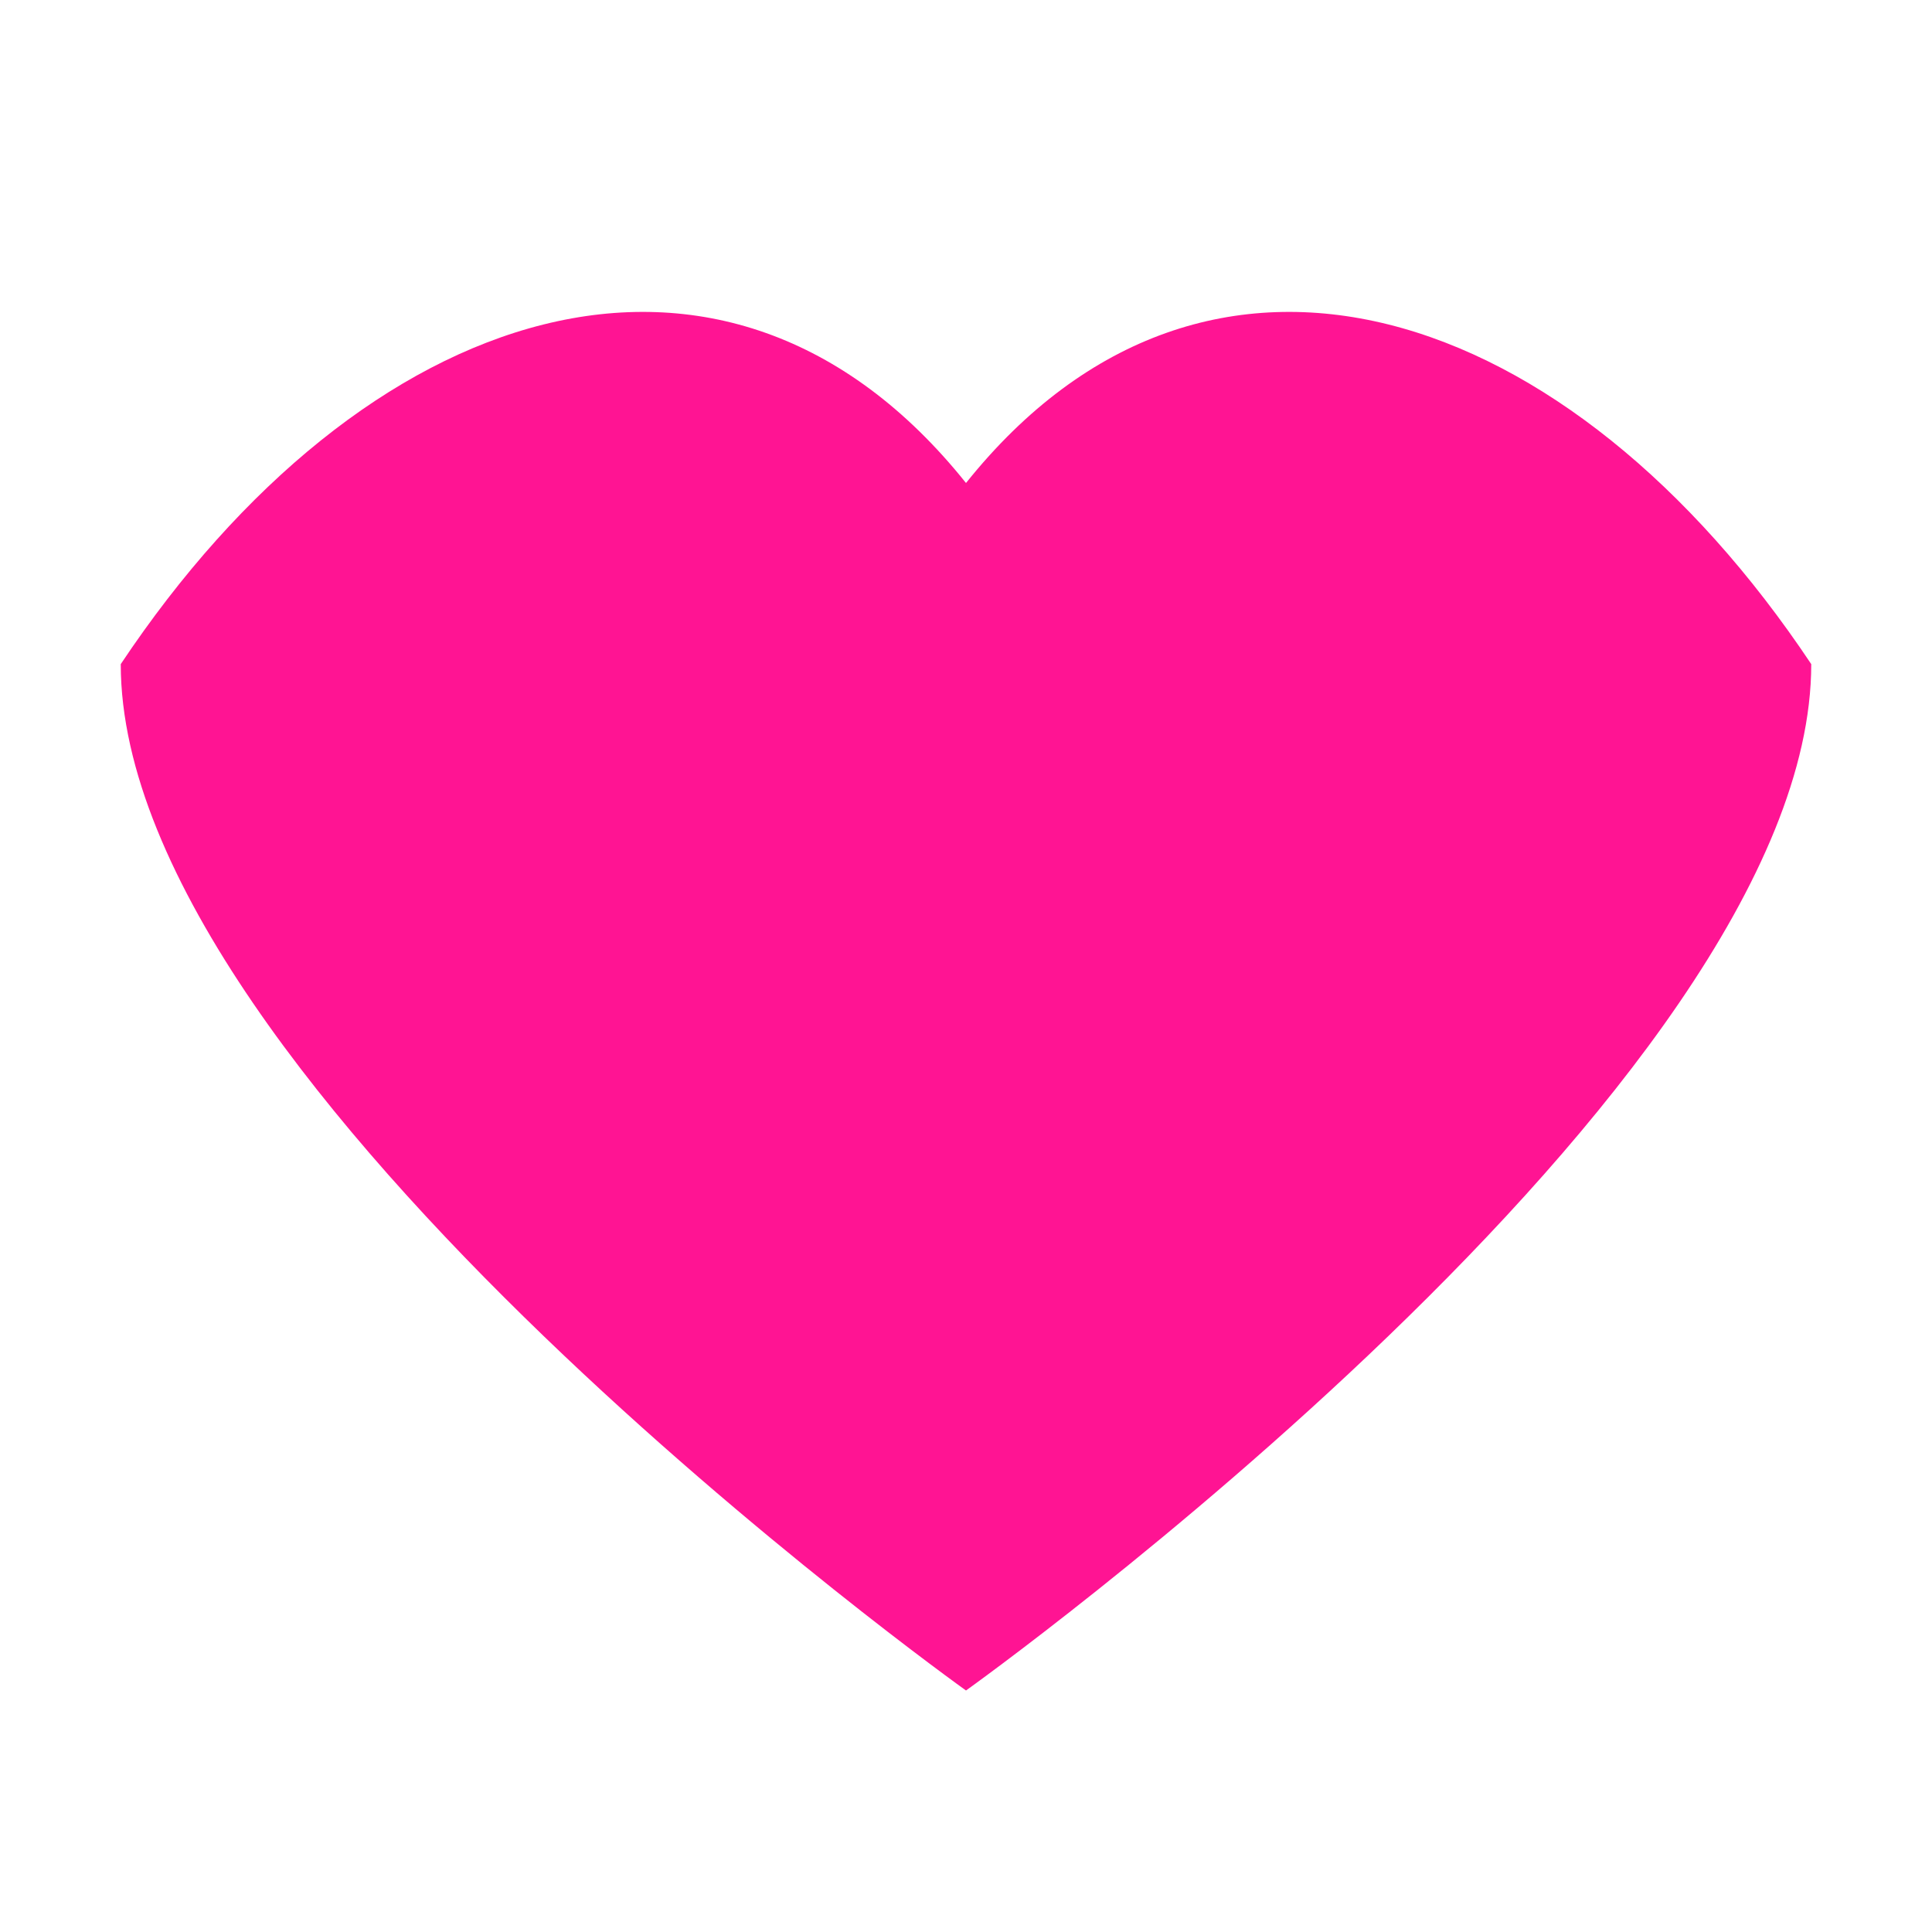
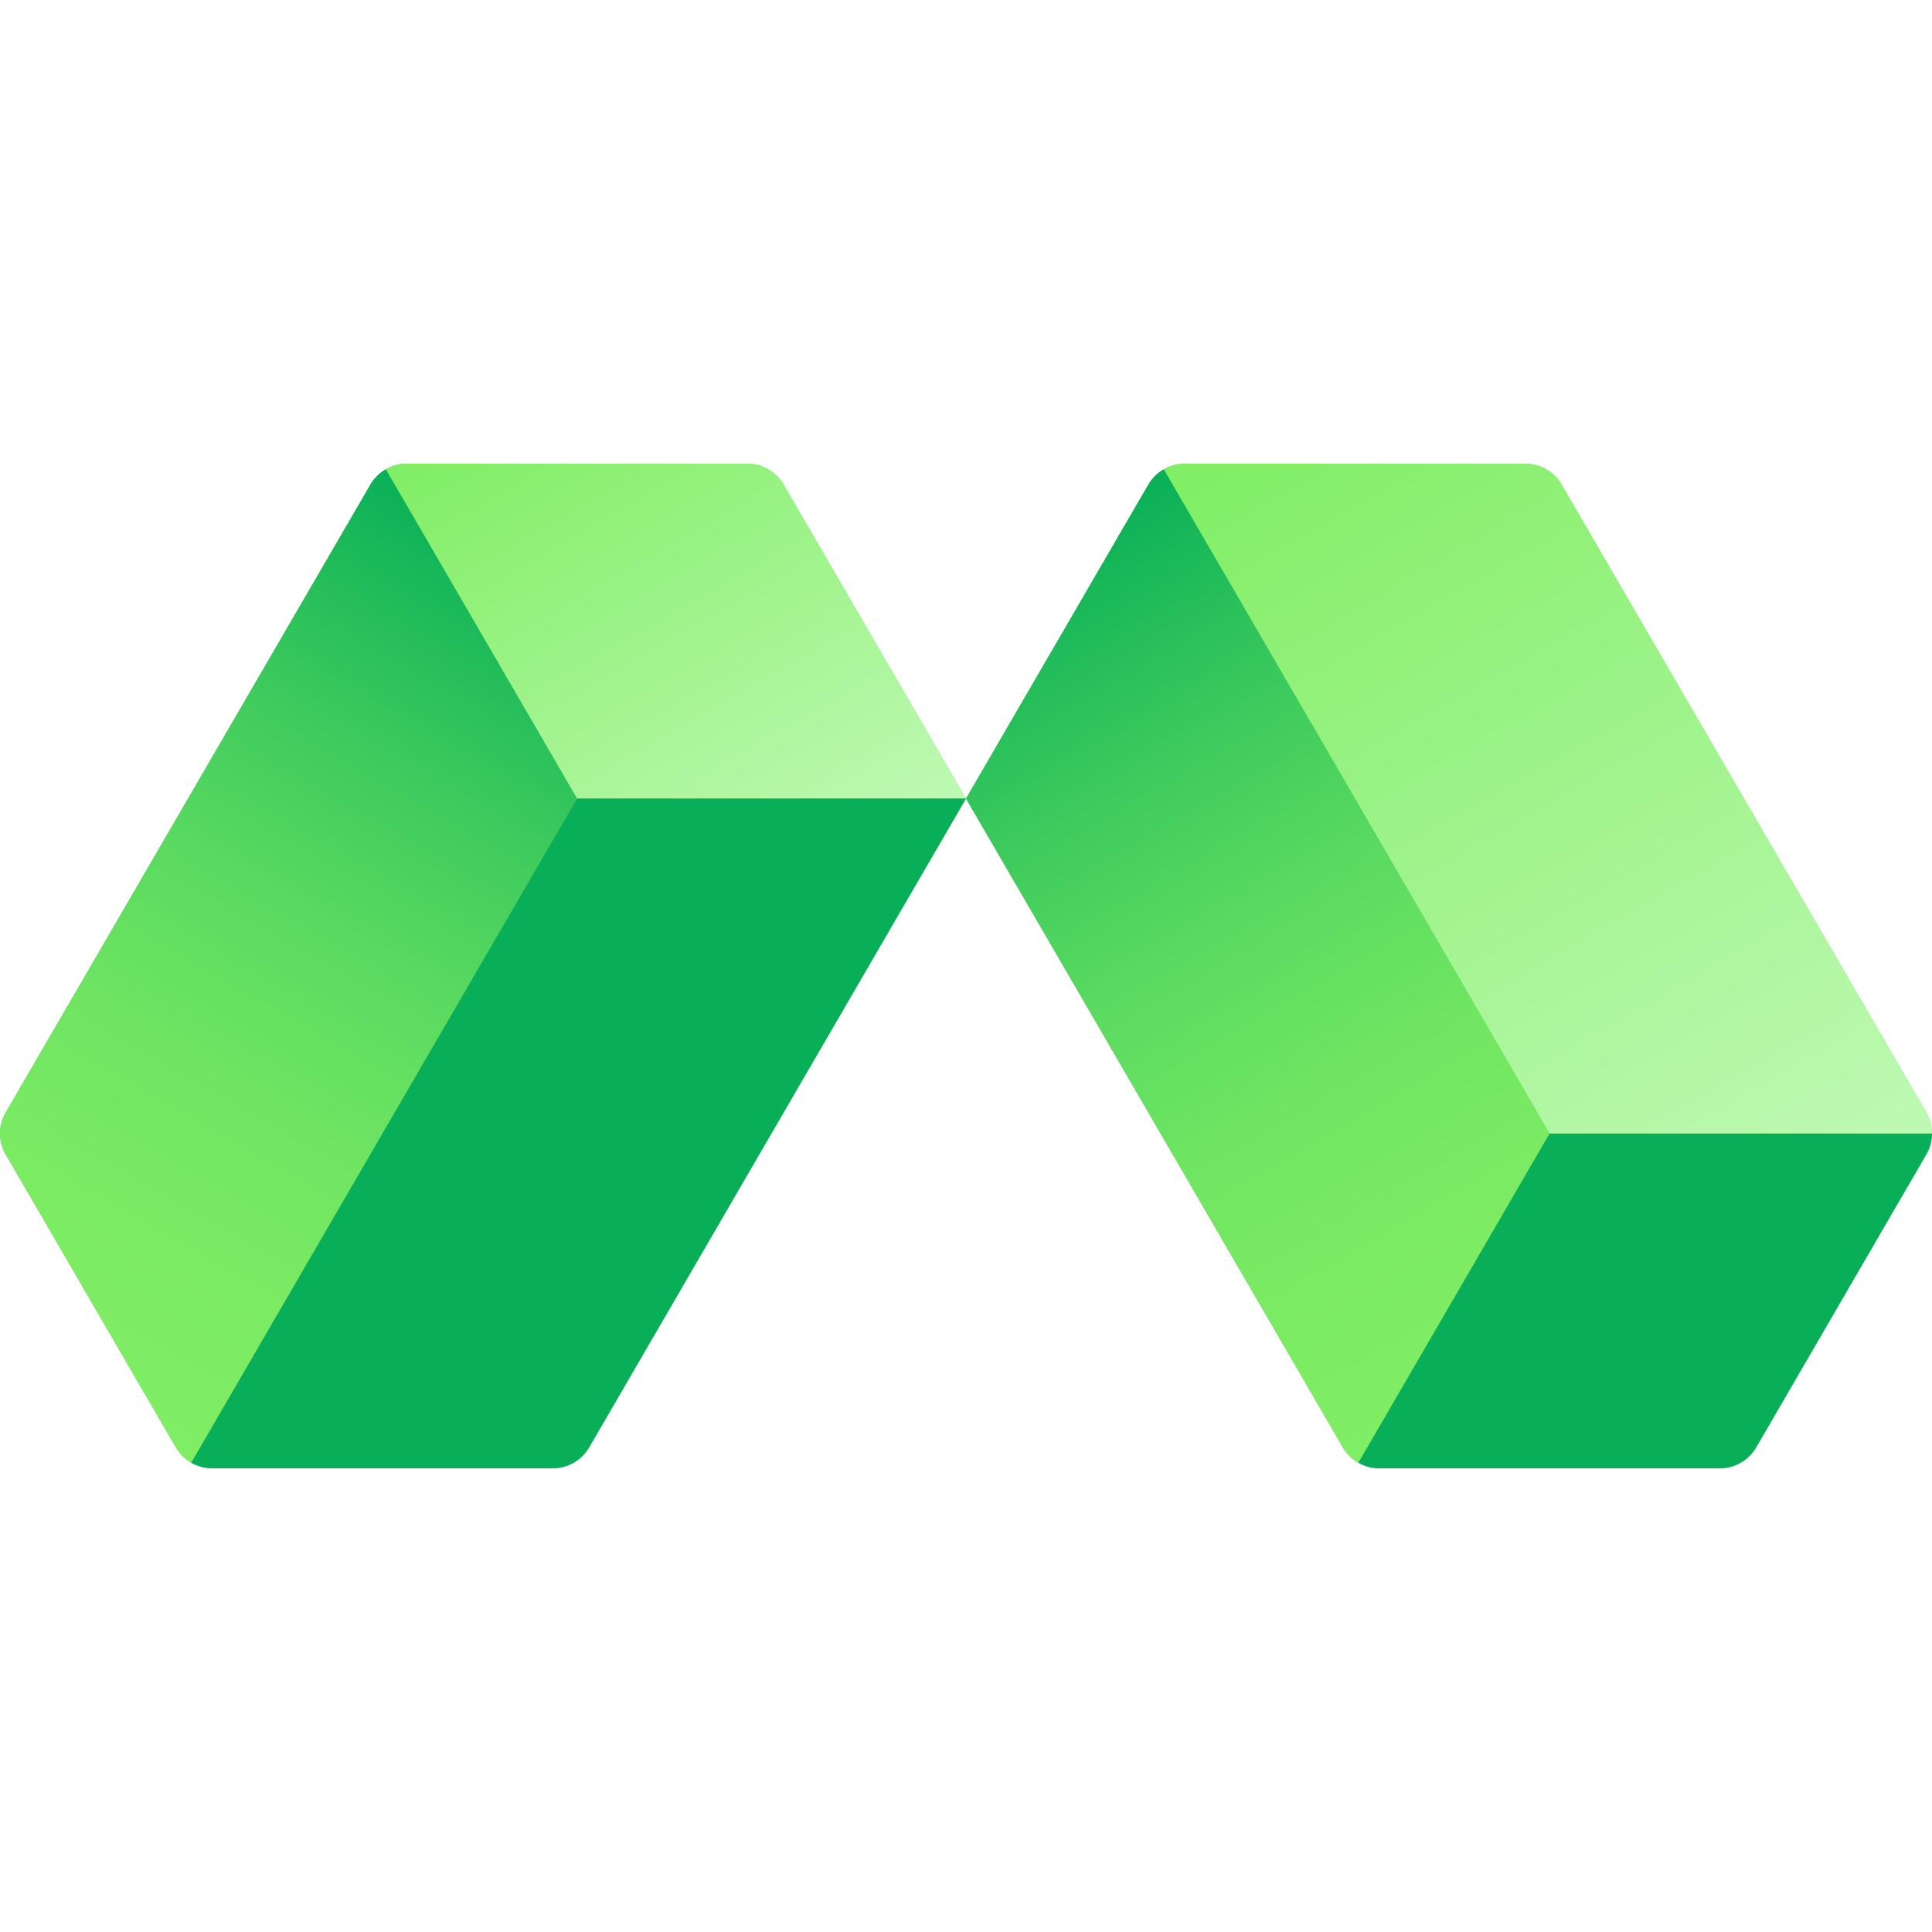
- <svg xmlns="http://www.w3.org/2000/svg" viewBox="0 0 32 32" fill="#ff1493">
-   <path d="M16 28c0 0 14-10 14-17-4-6-10-8-14-3-4-5-10-3-14 3 0 7 14 17 14 17z" />
+ <svg xmlns="http://www.w3.org/2000/svg" width="300" height="300" viewBox="0 0 300 300" fill="none">
+   <path d="M121.683 75.25L149.997 124L91.482 224.75C90.313 226.757 88.155 228 85.817 228H32.966C31.798 228 30.678 227.691 29.697 227.131C28.716 226.57 27.891 225.758 27.302 224.75L0.877 179.25C-0.292 177.243 -0.292 174.765 0.877 172.75L57.512 75.25C58.092 74.243 58.926 73.43 59.907 72.869C60.888 72.309 62.007 72 63.176 72H116.027C118.365 72 120.523 73.243 121.692 75.25H121.683ZM299.125 172.75L242.49 75.25C241.91 74.243 241.076 73.43 240.095 72.869C239.114 72.309 237.995 72 236.826 72H183.975C181.637 72 179.479 73.243 178.311 75.25L149.997 124L208.512 224.75C209.681 226.757 211.839 228 214.177 228H267.027C268.196 228 269.316 227.691 270.297 227.131C271.278 226.57 272.103 225.758 272.692 224.75L299.117 179.25C300.286 177.243 300.286 174.765 299.117 172.75H299.125Z" fill="#62DE61" />
+   <path d="M89.602 124H150.005L121.692 75.25C120.523 73.243 118.365 72 116.027 72H63.176C62.007 72 60.888 72.309 59.907 72.869L89.602 124Z" fill="url(#paint0_linear_380_261)" />
+   <path d="M89.602 124L59.907 72.869C58.926 73.43 58.1 74.243 57.512 75.25L0.877 172.75C-0.292 174.765 -0.292 177.235 0.877 179.25L27.302 224.75C27.883 225.758 28.716 226.57 29.697 227.131L89.594 124H89.602Z" fill="url(#paint1_linear_380_261)" />
+   <path d="M149.997 124H89.594L29.697 227.131C30.678 227.691 31.798 228 32.966 228H85.817C88.155 228 90.313 226.757 91.482 224.75L149.997 124Z" fill="#09AF58" />
+   <path d="M299.125 179.25C299.706 178.243 300 177.121 300 176H240.61L210.915 227.131C211.896 227.691 213.016 228 214.185 228H267.036C269.373 228 271.531 226.757 272.7 224.75L299.125 179.25Z" fill="#09AF58" />
+   <path d="M183.975 72C182.806 72 181.686 72.309 180.705 72.869L240.602 176H299.992C299.992 174.879 299.698 173.758 299.117 172.75L242.49 75.25C241.321 73.243 239.163 72 236.826 72H183.967H183.975Z" fill="url(#paint2_linear_380_261)" />
+   <path d="M210.907 227.131L240.602 176L180.705 72.869C179.725 73.43 178.899 74.243 178.311 75.25L149.997 124L208.512 224.75C209.093 225.758 209.926 226.57 210.907 227.131Z" fill="url(#paint3_linear_380_261)" />
+   <defs>
+     <linearGradient id="paint0_linear_380_261" x1="127.348" y1="137" x2="82.956" y2="59.64" gradientUnits="userSpaceOnUse">
+       <stop stop-color="#BFF9B4" />
+       <stop offset="1" stop-color="#80EE64" />
+     </linearGradient>
+     <linearGradient id="paint1_linear_380_261" x1="7.048" y1="214.131" x2="81.128" y2="85.056" gradientUnits="userSpaceOnUse">
+       <stop stop-color="#80EE64" />
+       <stop offset="0.18" stop-color="#7BEB63" />
+       <stop offset="0.36" stop-color="#6FE562" />
+       <stop offset="0.55" stop-color="#5ADA60" />
+       <stop offset="0.74" stop-color="#3DCA5D" />
+       <stop offset="0.93" stop-color="#18B759" />
+       <stop offset="1" stop-color="#09AF58" />
+     </linearGradient>
+     <linearGradient id="paint2_linear_380_261" x1="278.103" y1="188.561" x2="204.022" y2="59.486" gradientUnits="userSpaceOnUse">
+       <stop stop-color="#BFF9B4" />
+       <stop offset="1" stop-color="#80EE64" />
+     </linearGradient>
+     <linearGradient id="paint3_linear_380_261" x1="232.804" y1="214.569" x2="158.724" y2="85.486" gradientUnits="userSpaceOnUse">
+       <stop stop-color="#80EE64" />
+       <stop offset="0.18" stop-color="#7BEB63" />
+       <stop offset="0.36" stop-color="#6FE562" />
+       <stop offset="0.55" stop-color="#5ADA60" />
+       <stop offset="0.74" stop-color="#3DCA5D" />
+       <stop offset="0.93" stop-color="#18B759" />
+       <stop offset="1" stop-color="#09AF58" />
+     </linearGradient>
+   </defs>
</svg>
